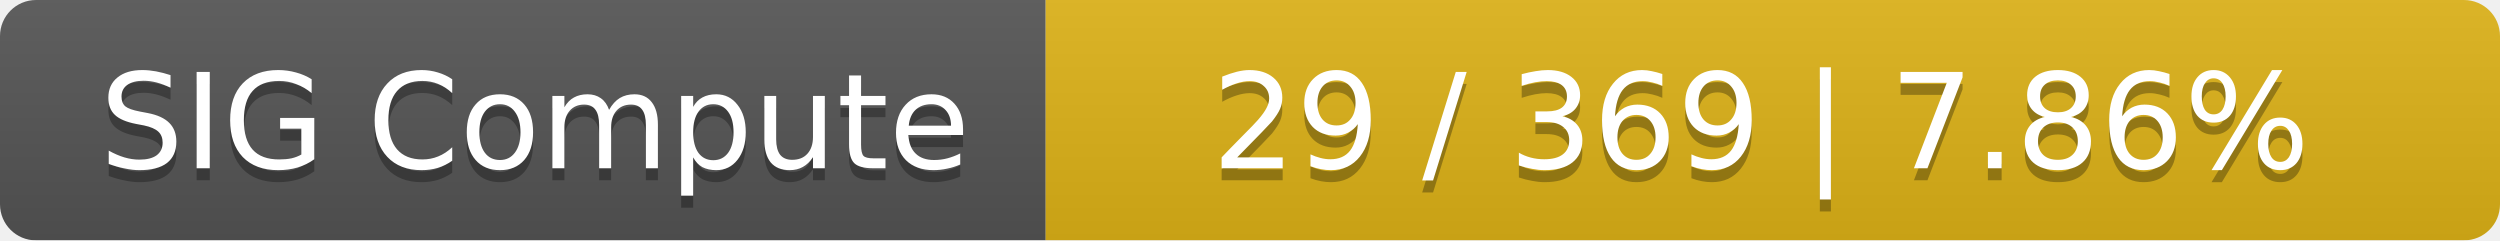
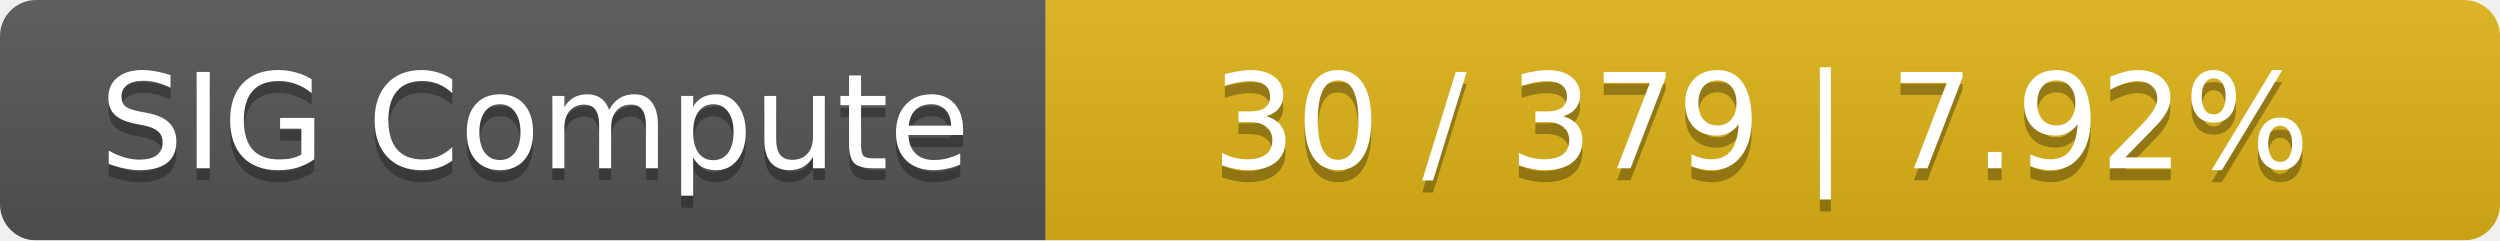
<svg xmlns="http://www.w3.org/2000/svg" width="208" height="20">
  <linearGradient id="smooth" x2="0" y2="100%">
    <stop offset="0" stop-color="#bbb" stop-opacity=".1" />
    <stop offset="1" stop-opacity=".1" />
  </linearGradient>
  <mask id="round">
    <rect width="208" height="20" rx="3" fill="#fff" />
  </mask>
  <g mask="url(#round)">
    <rect width="87" height="20" fill="#555" />
    <rect x="87" width="121" height="20" fill="#dfb317" />
    <rect width="208" height="20" fill="url(#smooth)" />
  </g>
  <g fill="#fff" text-anchor="middle" font-family="DejaVu Sans,Verdana,Geneva,sans-serif" font-size="11">
    <text x="44.5" y="15" fill="#010101" fill-opacity=".3">SIG Compute</text>
    <text x="44.5" y="14">SIG Compute</text>
-     <text x="146.5" y="15" fill="#010101" fill-opacity=".3">29 / 369    |    7.86%</text>
-     <text x="146.5" y="14">29 / 369    |    7.86%</text>
+     <text x="146.5" y="15" fill="#010101" fill-opacity=".3">30 / 379    |    7.92%</text>
+     <text x="146.5" y="14">30 / 379    |    7.92%</text>
  </g>
</svg>
